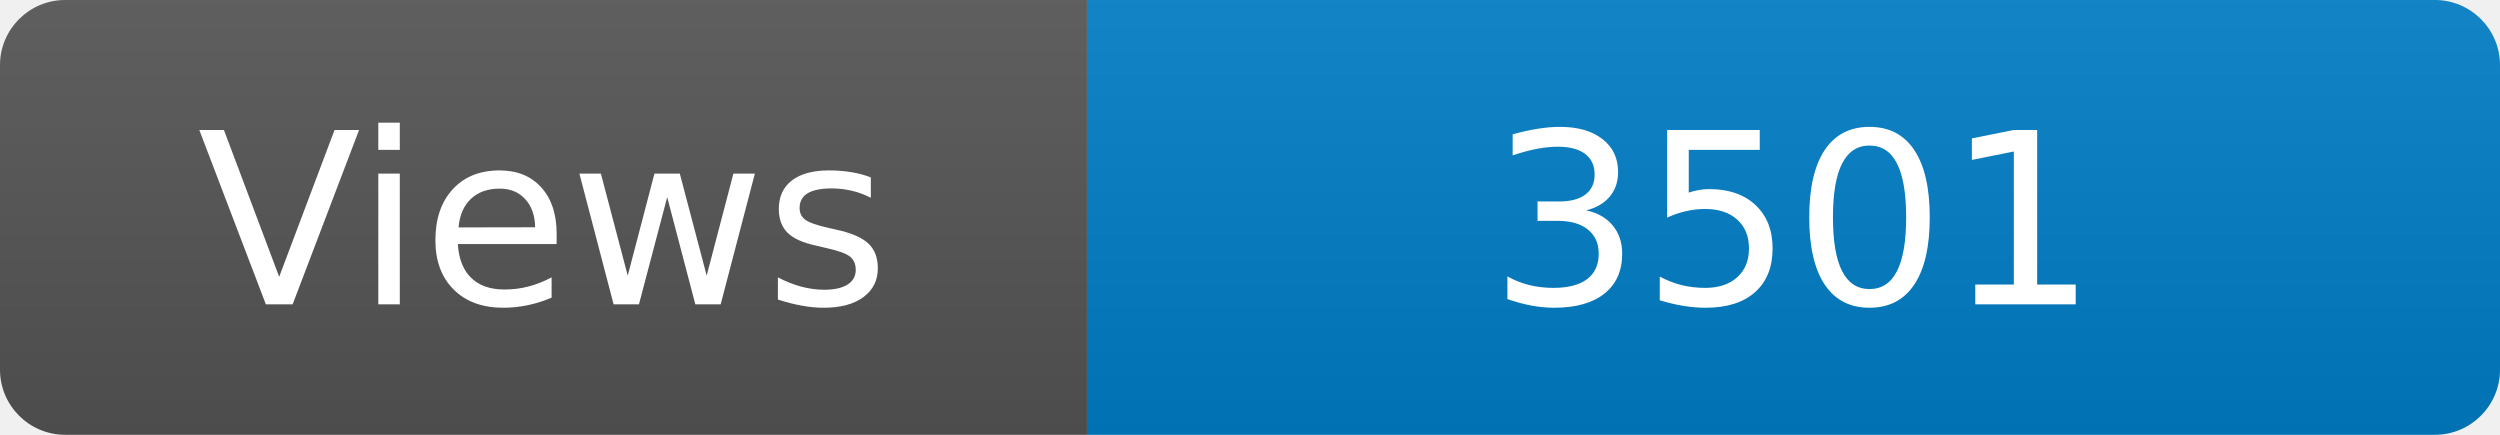
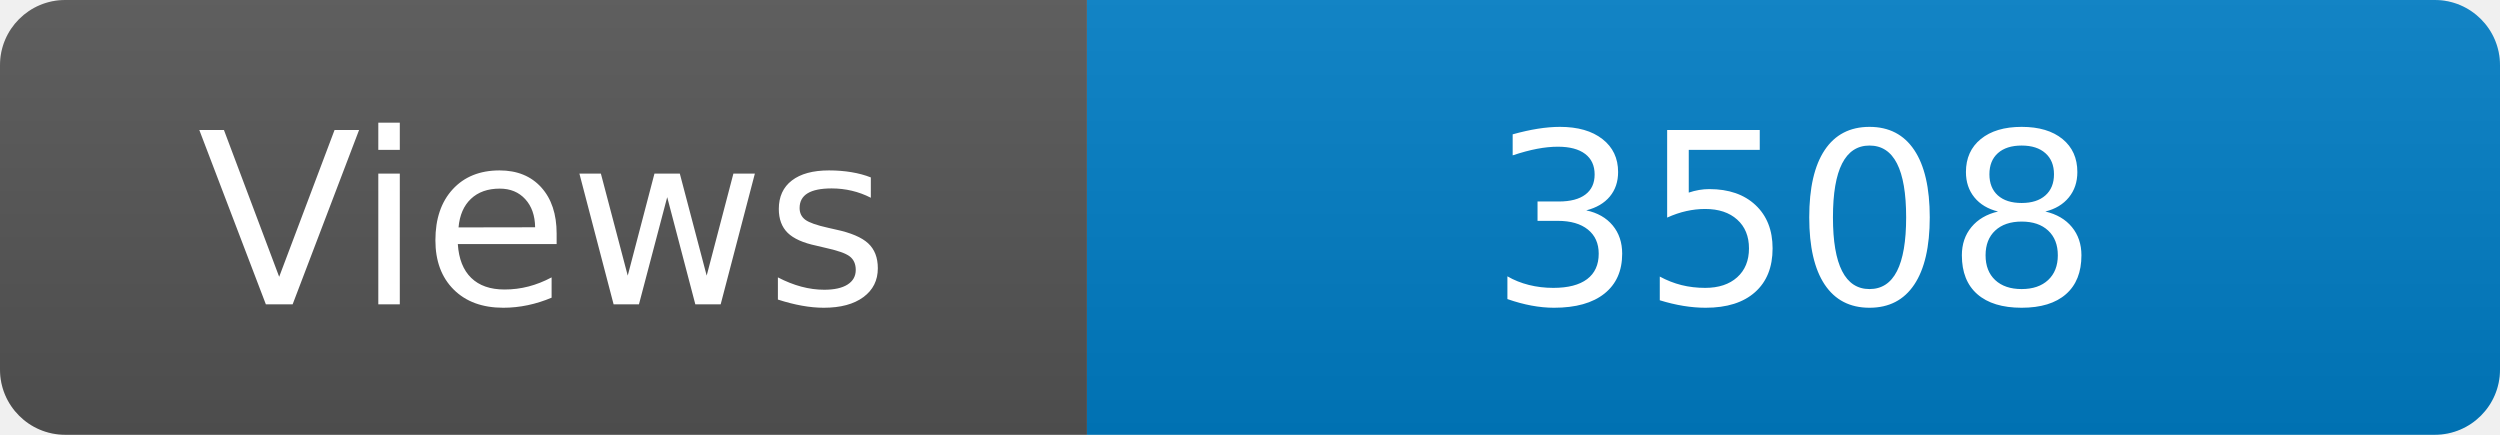
<svg xmlns="http://www.w3.org/2000/svg" width="115" height="20" role="img" aria-label="Maintained?: yes">
  <linearGradient id="s" x2="0" y2="100%">
    <stop offset="0" stop-color="#bbb" stop-opacity=".1" />
    <stop offset="1" stop-opacity=".1" />
  </linearGradient>
  <clipPath id="r">
    <rect width="115" height="20" rx="3" fill="#fff" />
  </clipPath>
  <g clip-path="url(#r)">
    <rect width="50" height="20" fill="#555" />
    <rect x="50" width="160" height="20" fill="#007ec6" />
    <rect width="115" height="20" fill="url(#s)" />
  </g>
  <g fill="#fff" text-anchor="middle" font-family="Verdana,Geneva,DejaVu Sans,sans-serif" font-size="110">
    <text x="250" y="140" transform="scale(.1)" fill="#fff">Views</text>
-     <text x="825" y="140" transform="scale(.1)" fill="#fff">3501</text>
+     <text x="825" y="140" transform="scale(.1)" fill="#fff">3508</text>
  </g>
</svg>
